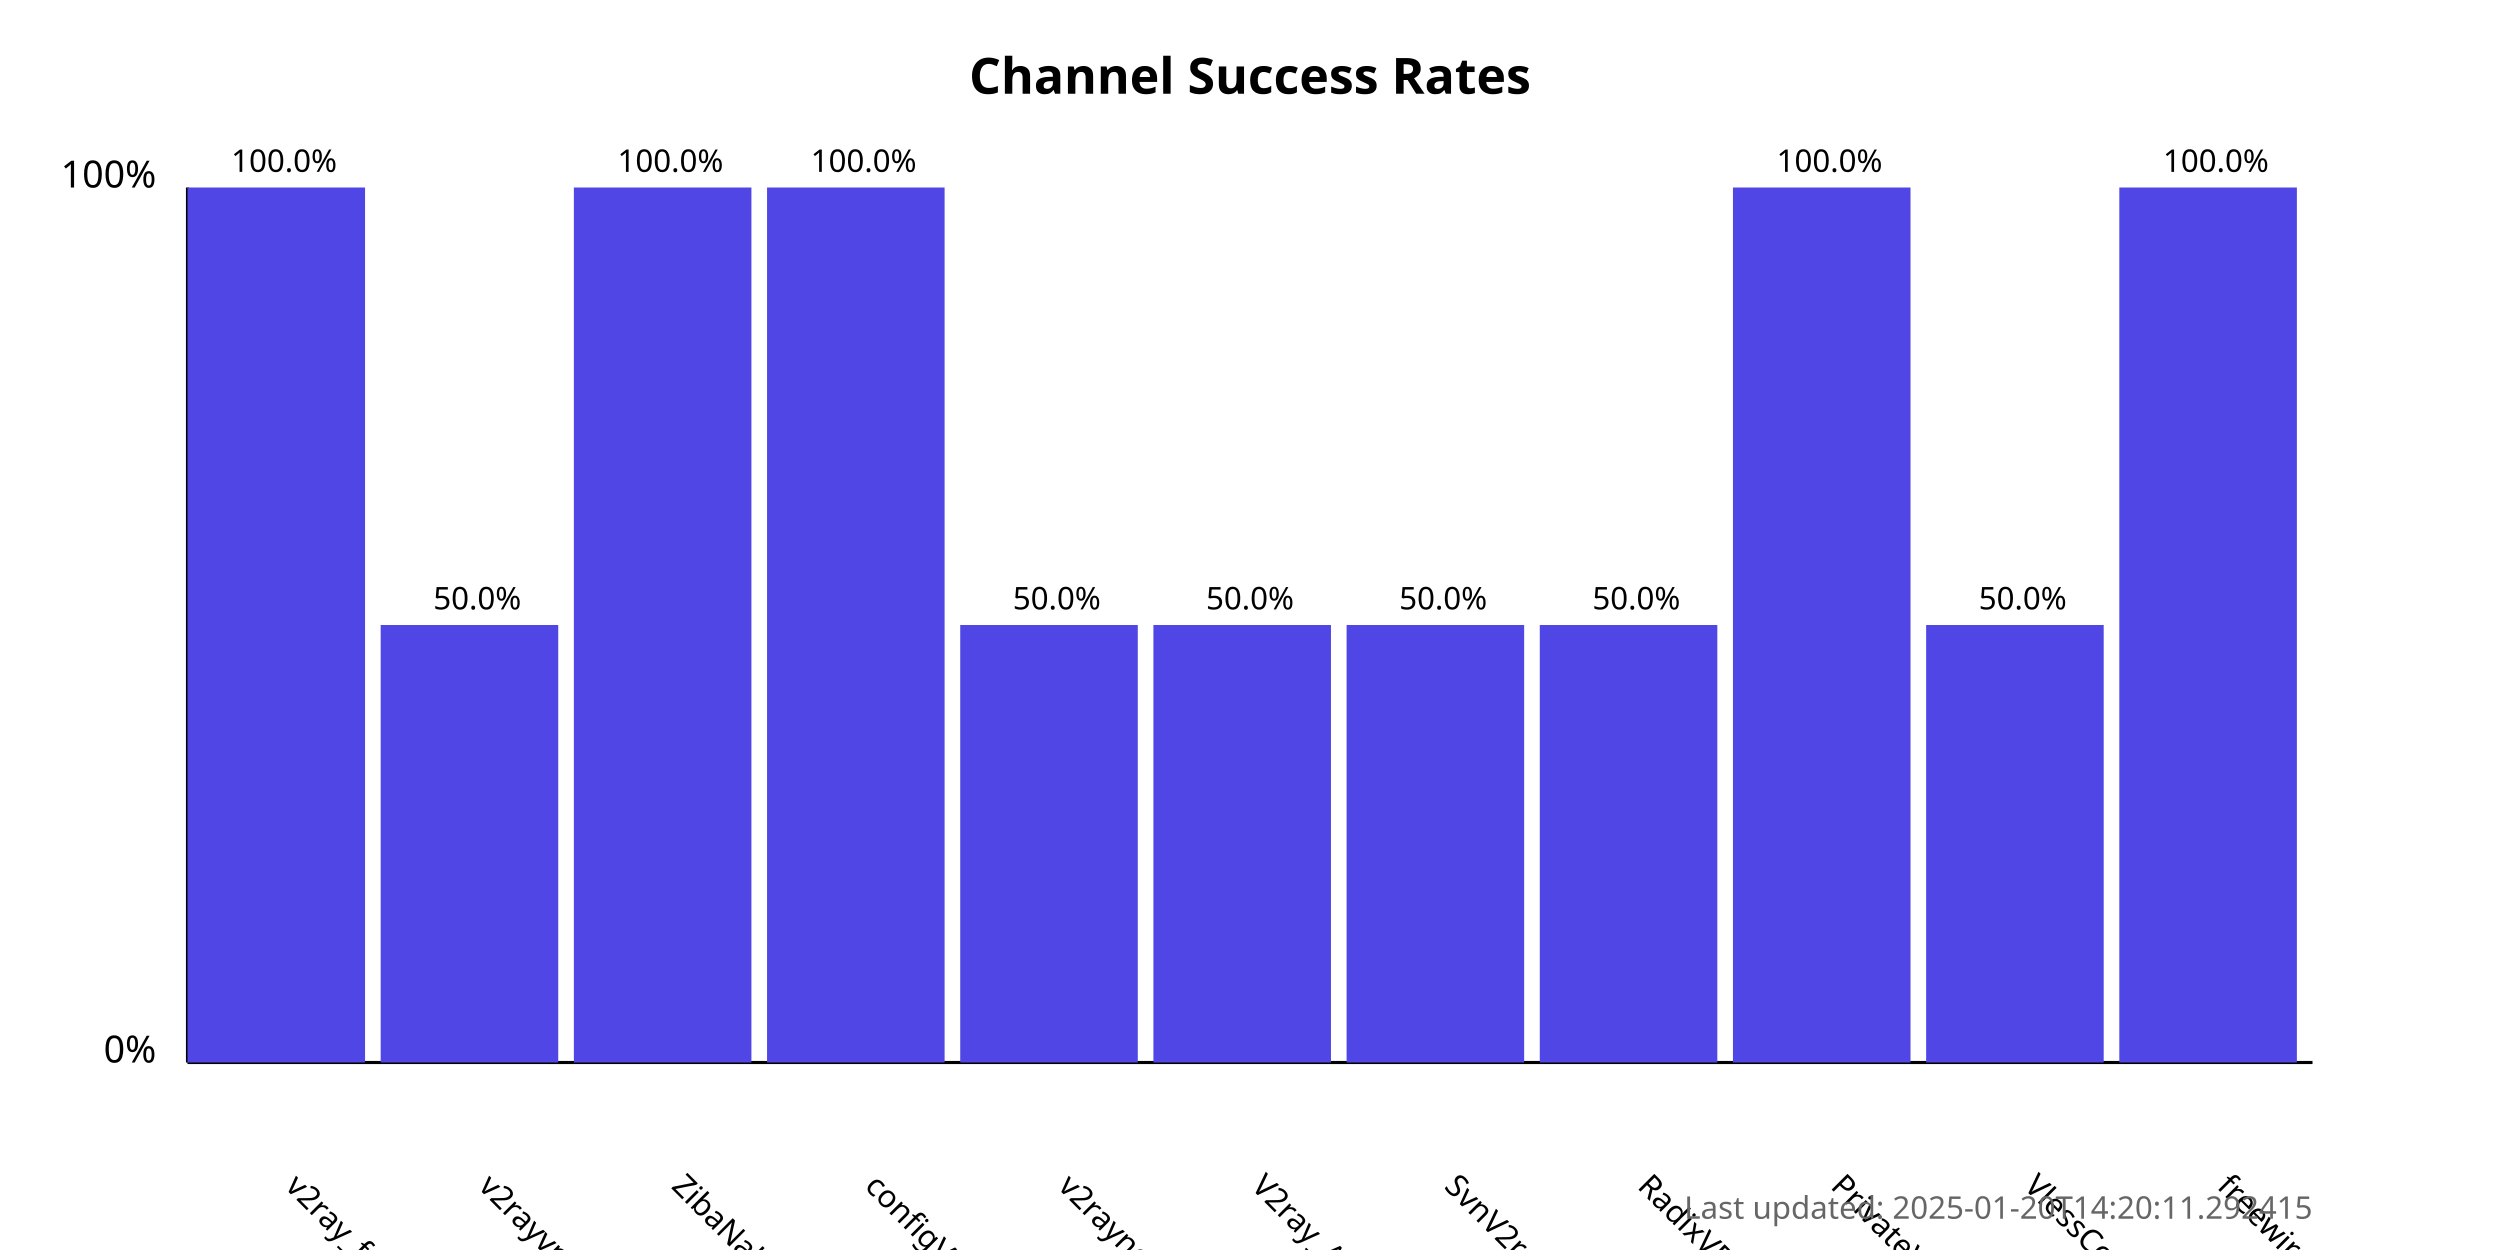
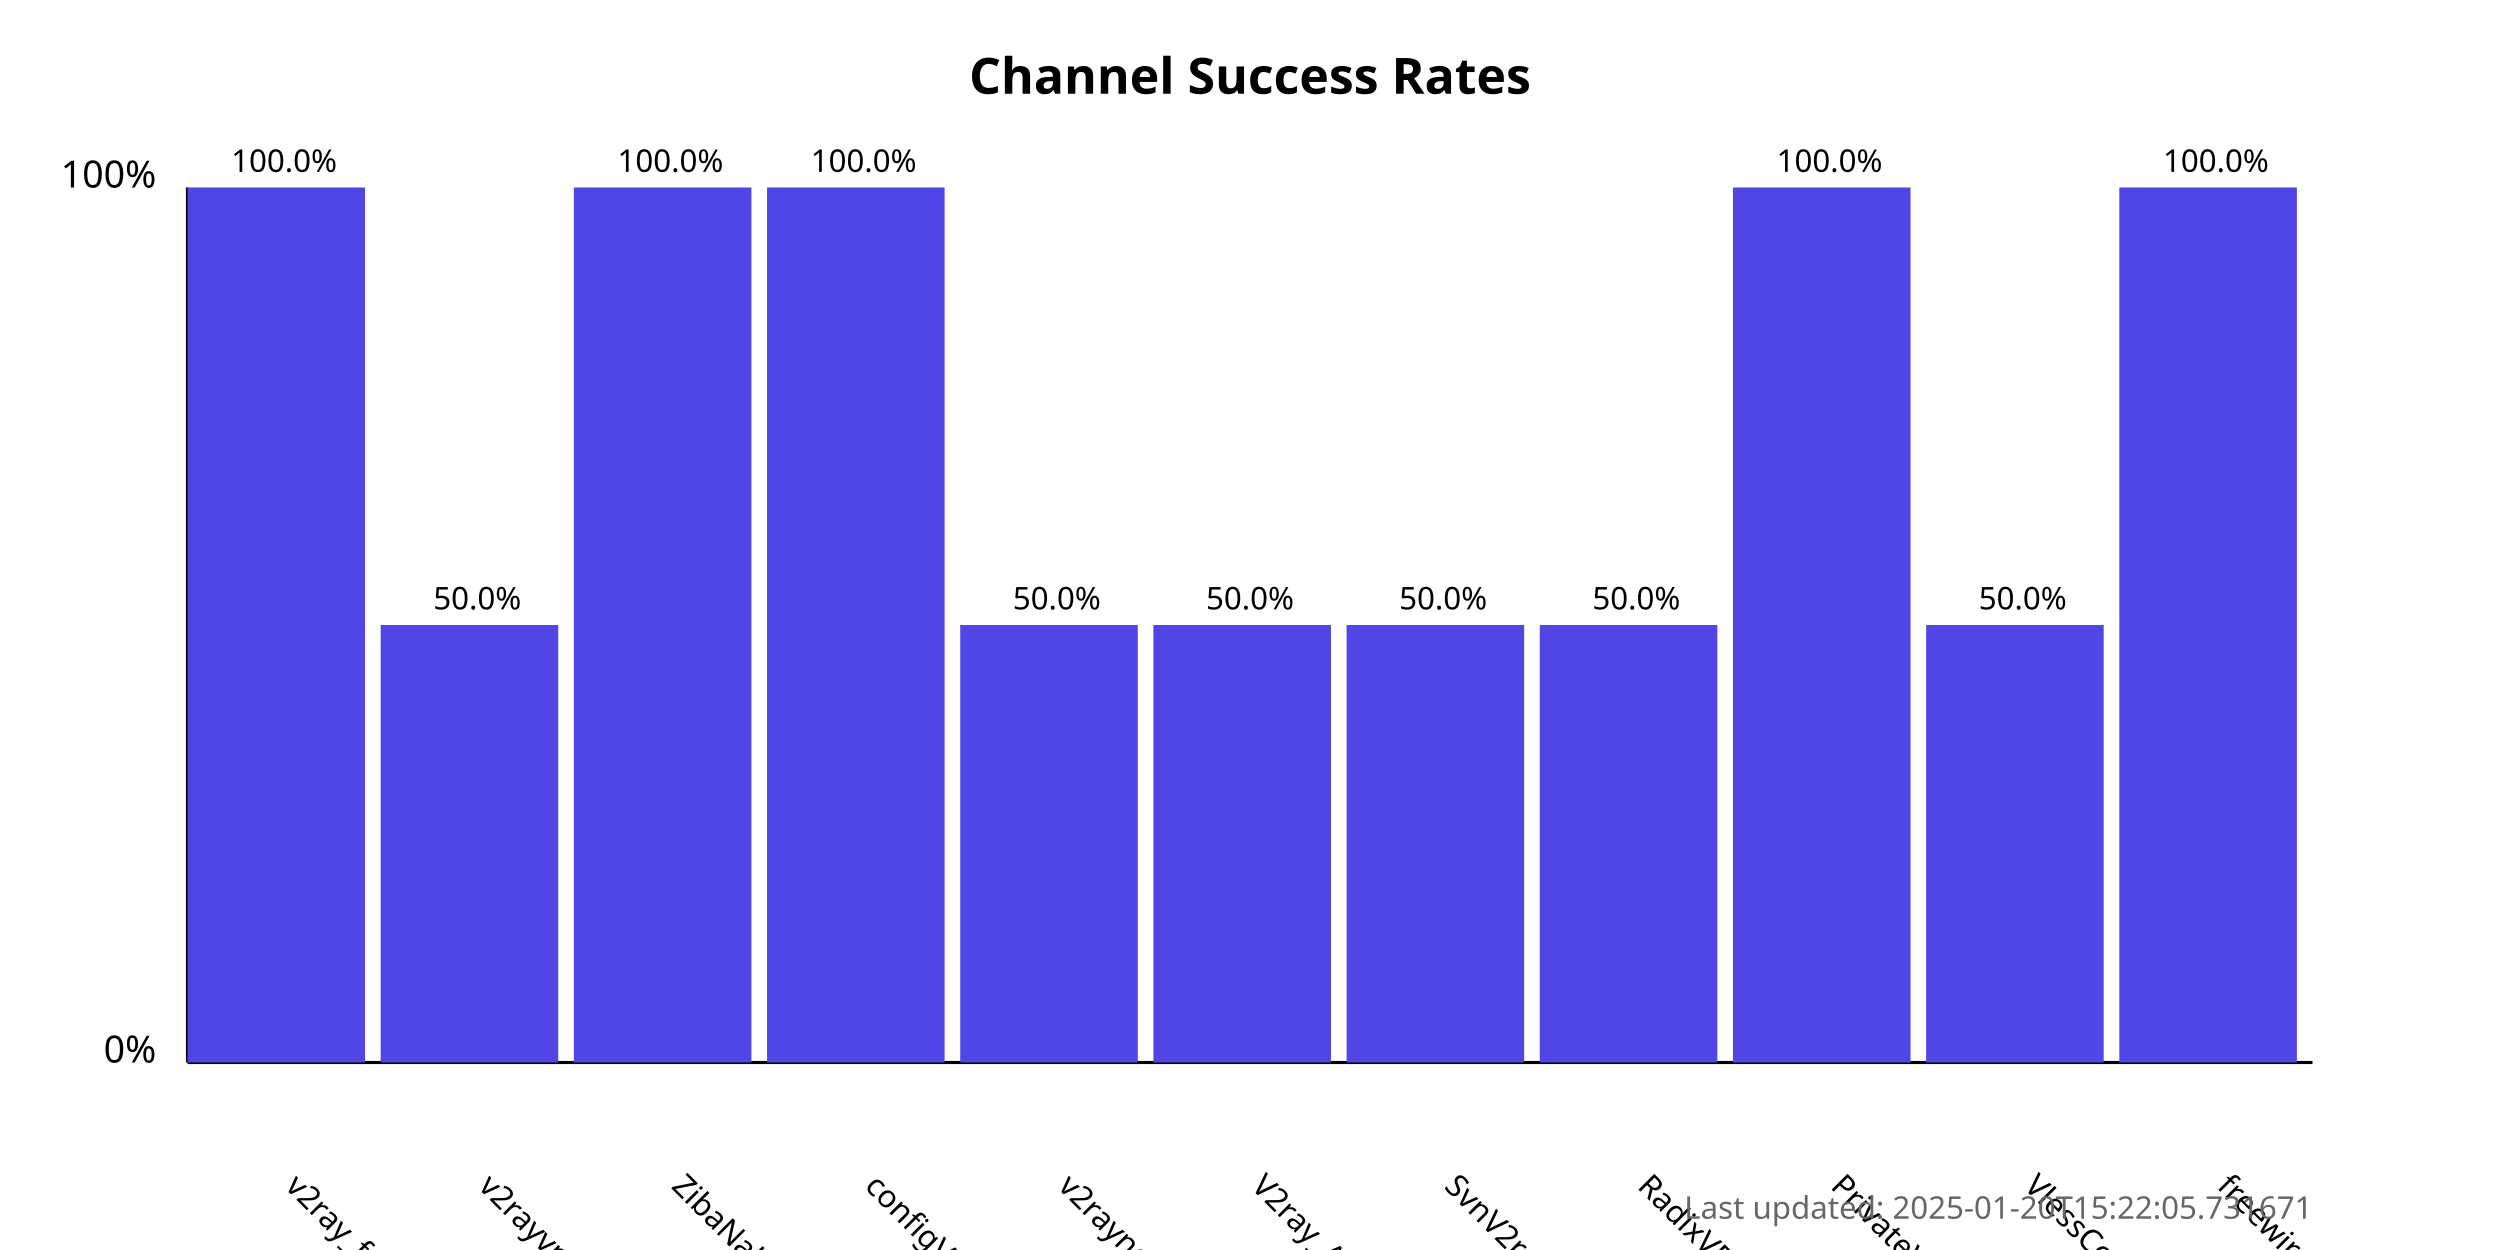
<svg xmlns="http://www.w3.org/2000/svg" width="800" height="400">
  <style>
            .chart-title { font: bold 16px sans-serif; }
            .axis-label { font: 12px sans-serif; }
            .tick-label { font: 10px sans-serif; }
            .bar { fill: #4f46e5; }
            .bar:hover { fill: #6366f1; }
            .timestamp { font: 10px sans-serif; fill: #666; }
        </style>
  <text x="400.0" y="30" text-anchor="middle" class="chart-title">
            Channel Success Rates
        </text>
  <line x1="60" y1="340" x2="60" y2="60" stroke="black" stroke-width="1" />
  <line x1="60" y1="340" x2="740" y2="340" stroke="black" stroke-width="1" />
  <text x="50" y="340" text-anchor="end" class="axis-label">0%</text>
  <text x="50" y="60" text-anchor="end" class="axis-label">100%</text>
  <g>
    <rect x="60" y="60.0" width="56.818" height="280.0" class="bar" />
    <text x="90.909" y="380" transform="rotate(45, 90.90909, 380)" text-anchor="start" class="tick-label">
                v2ray_free_conf
            </text>
    <text x="90.909" y="55.0" text-anchor="middle" class="tick-label">
                100.0%
            </text>
  </g>
  <g>
    <rect x="121.818" y="200.0" width="56.818" height="140.0" class="bar" />
    <text x="152.727" y="380" transform="rotate(45, 152.7273, 380)" text-anchor="start" class="tick-label">
                v2rayvpno
            </text>
    <text x="152.727" y="195.0" text-anchor="middle" class="tick-label">
                50.0%
            </text>
  </g>
  <g>
    <rect x="183.636" y="60.0" width="56.818" height="280.0" class="bar" />
    <text x="214.545" y="380" transform="rotate(45, 214.5455, 380)" text-anchor="start" class="tick-label">
                ZibaNabz
            </text>
    <text x="214.545" y="55.0" text-anchor="middle" class="tick-label">
                100.0%
            </text>
  </g>
  <g>
    <rect x="245.455" y="60.0" width="56.818" height="280.0" class="bar" />
    <text x="276.364" y="380" transform="rotate(45, 276.3636, 380)" text-anchor="start" class="tick-label">
                configV2rayForFree
            </text>
    <text x="276.364" y="55.0" text-anchor="middle" class="tick-label">
                100.0%
            </text>
  </g>
  <g>
    <rect x="307.273" y="200.0" width="56.818" height="140.0" class="bar" />
    <text x="338.182" y="380" transform="rotate(45, 338.1818, 380)" text-anchor="start" class="tick-label">
                v2rayngvpn
            </text>
    <text x="338.182" y="195.0" text-anchor="middle" class="tick-label">
                50.0%
            </text>
  </g>
  <g>
    <rect x="369.091" y="200.0" width="56.818" height="140.0" class="bar" />
    <text x="400.0" y="380" transform="rotate(45, 400.0, 380)" text-anchor="start" class="tick-label">
                V2ray_Alpha
            </text>
    <text x="400.0" y="195.0" text-anchor="middle" class="tick-label">
                50.0%
            </text>
  </g>
  <g>
    <rect x="430.909" y="200.0" width="56.818" height="140.0" class="bar" />
    <text x="461.818" y="380" transform="rotate(45, 461.8182, 380)" text-anchor="start" class="tick-label">
                SvnV2ray
            </text>
    <text x="461.818" y="195.0" text-anchor="middle" class="tick-label">
                50.0%
            </text>
  </g>
  <g>
    <rect x="492.727" y="200.0" width="56.818" height="140.0" class="bar" />
    <text x="523.636" y="380" transform="rotate(45, 523.6364, 380)" text-anchor="start" class="tick-label">
                RadixVPN
            </text>
    <text x="523.636" y="195.0" text-anchor="middle" class="tick-label">
                50.0%
            </text>
  </g>
  <g>
    <rect x="554.545" y="60.0" width="56.818" height="280.0" class="bar" />
    <text x="585.455" y="380" transform="rotate(45, 585.4545, 380)" text-anchor="start" class="tick-label">
                PrivateVPNs
            </text>
    <text x="585.455" y="55.0" text-anchor="middle" class="tick-label">
                100.0%
            </text>
  </g>
  <g>
    <rect x="616.364" y="200.0" width="56.818" height="140.0" class="bar" />
    <text x="647.273" y="380" transform="rotate(45, 647.2727, 380)" text-anchor="start" class="tick-label">
                VlessConfig
            </text>
    <text x="647.273" y="195.0" text-anchor="middle" class="tick-label">
                50.0%
            </text>
  </g>
  <g>
    <rect x="678.182" y="60.0" width="56.818" height="280.0" class="bar" />
    <text x="709.091" y="380" transform="rotate(45, 709.0909, 380)" text-anchor="start" class="tick-label">
                freewireguard
            </text>
    <text x="709.091" y="55.0" text-anchor="middle" class="tick-label">
                100.0%
            </text>
  </g>
  <text x="740" y="390" text-anchor="end" class="timestamp">
-             Last updated: 2025-01-20T14:20:11.292415
+             Last updated: 2025-01-20T15:22:05.731671
        </text>
</svg>
